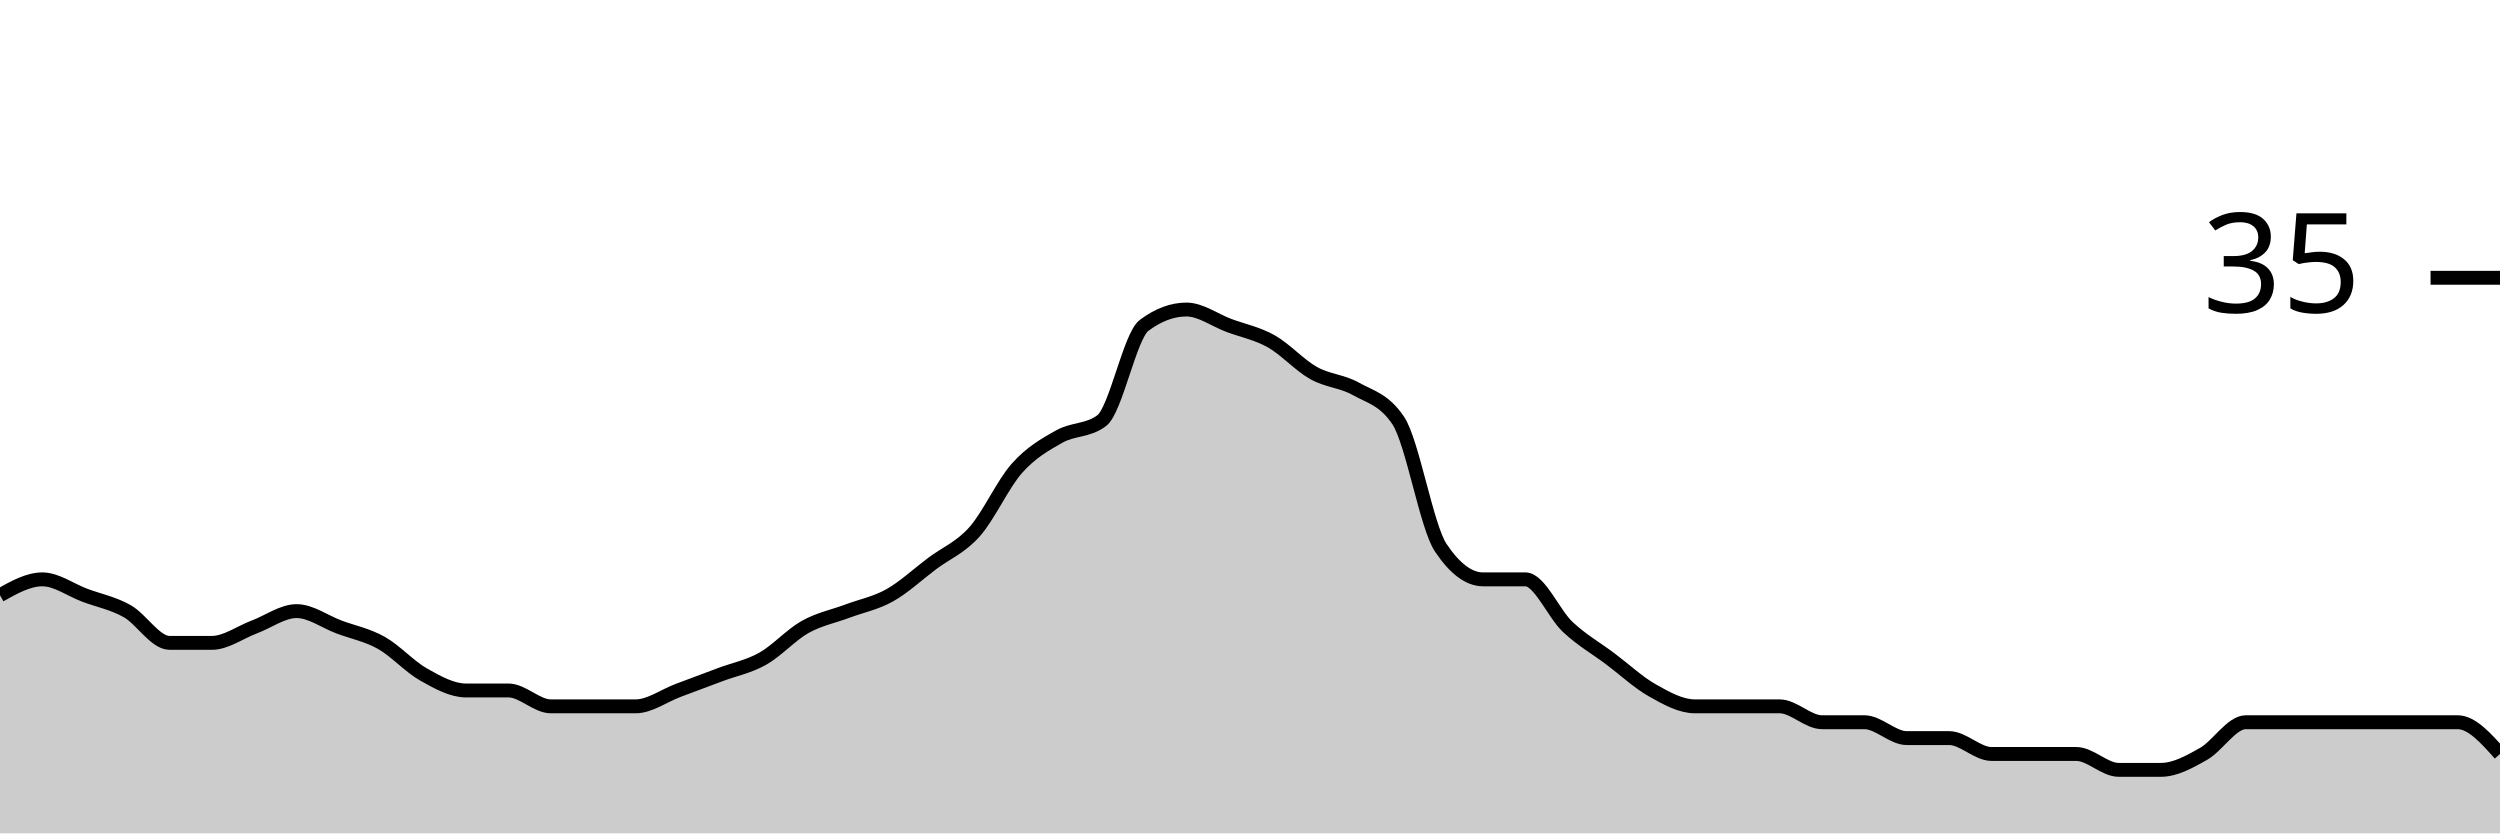
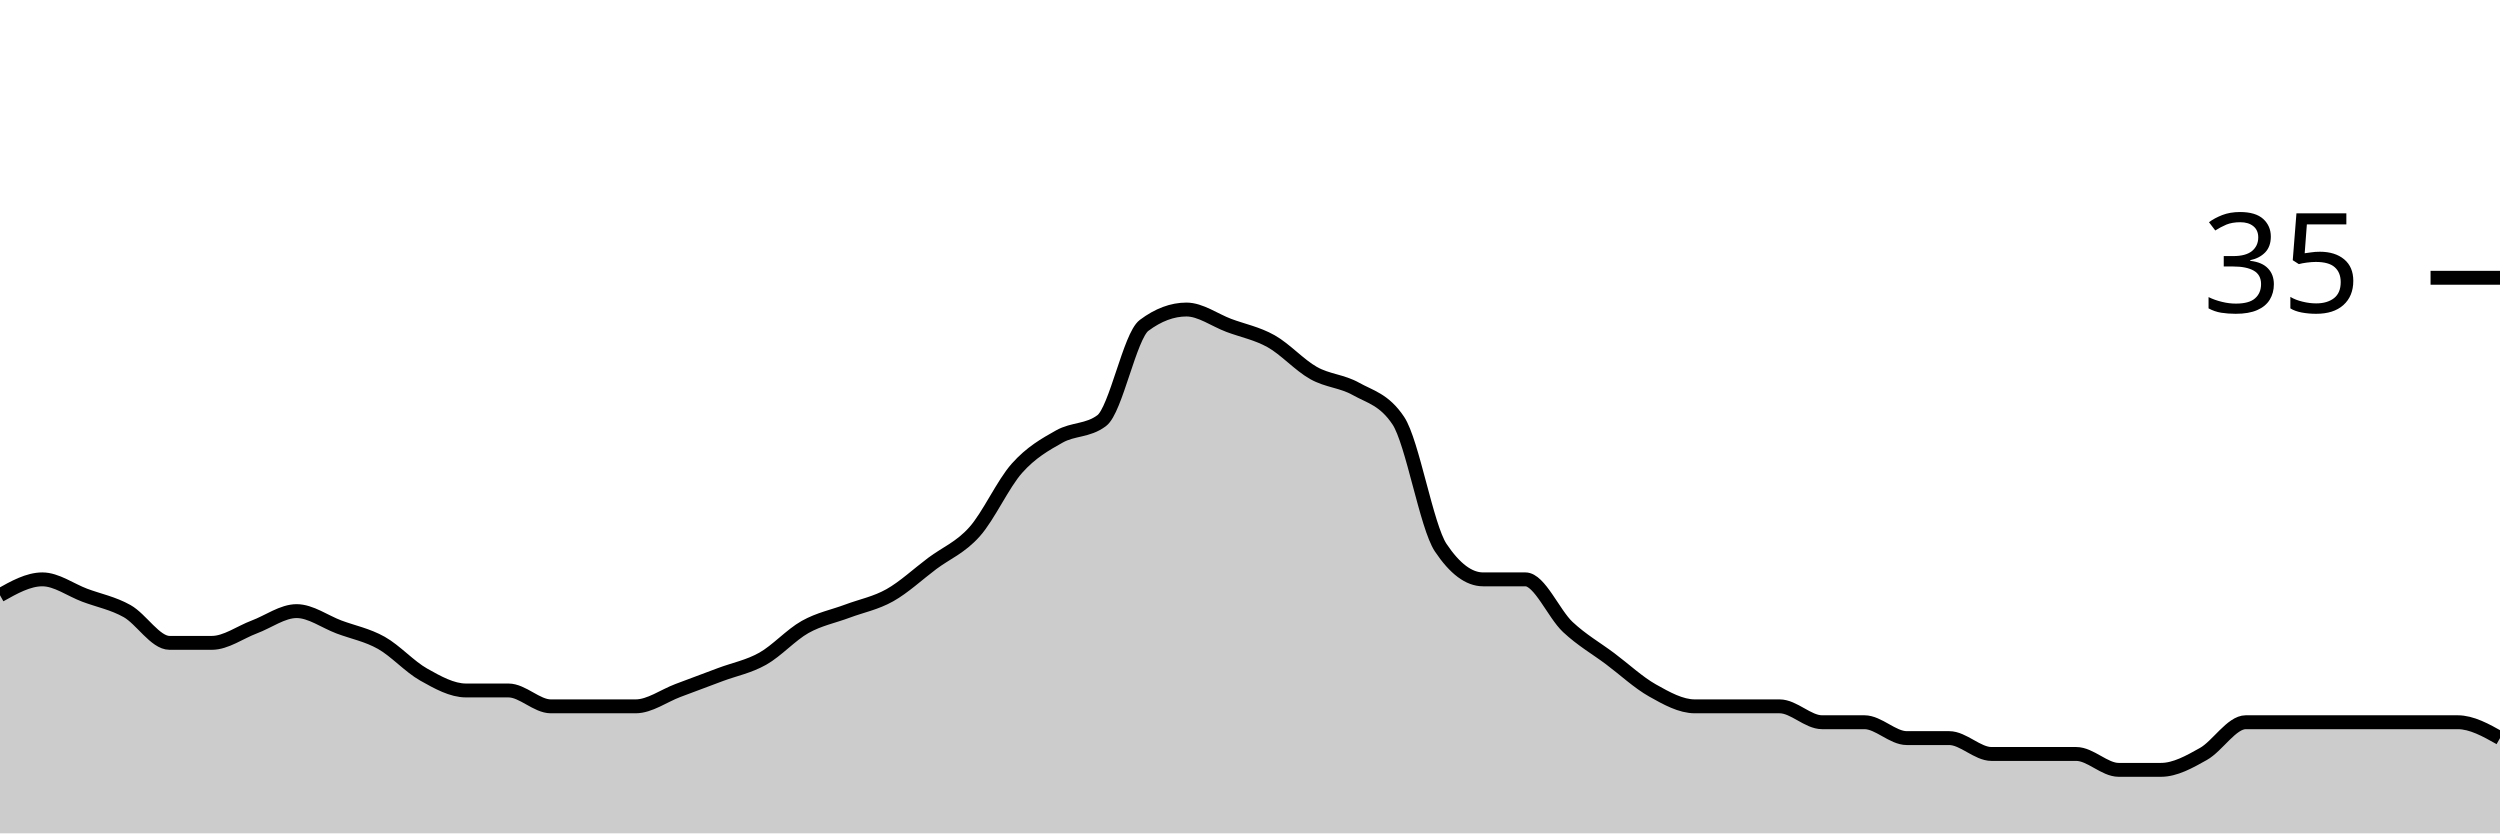
<svg xmlns="http://www.w3.org/2000/svg" viewBox="0 0 180 60">
  <g transform="translate(0,20)">
-     <path class="area" fill="rgba(0, 0, 0, 0.2)" d="M0,22.857C1.017,22.286,2.034,21.714,3.051,21.714C4.068,21.714,5.085,22.476,6.102,22.857C7.119,23.238,8.136,23.429,9.153,24C10.169,24.571,11.186,26.286,12.203,26.286C13.22,26.286,14.237,26.286,15.254,26.286C16.271,26.286,17.288,25.524,18.305,25.143C19.322,24.762,20.339,24,21.356,24C22.373,24,23.39,24.762,24.407,25.143C25.424,25.524,26.441,25.714,27.458,26.286C28.475,26.857,29.492,28,30.508,28.571C31.525,29.143,32.542,29.714,33.559,29.714C34.576,29.714,35.593,29.714,36.61,29.714C37.627,29.714,38.644,30.857,39.661,30.857C40.678,30.857,41.695,30.857,42.712,30.857C43.729,30.857,44.746,30.857,45.763,30.857C46.78,30.857,47.797,30.095,48.814,29.714C49.831,29.333,50.847,28.952,51.864,28.571C52.881,28.19,53.898,28,54.915,27.429C55.932,26.857,56.949,25.714,57.966,25.143C58.983,24.571,60,24.381,61.017,24C62.034,23.619,63.051,23.429,64.068,22.857C65.085,22.286,66.102,21.333,67.119,20.571C68.136,19.81,69.153,19.429,70.169,18.286C71.186,17.143,72.203,14.857,73.22,13.714C74.237,12.571,75.254,12,76.271,11.429C77.288,10.857,78.305,11.048,79.322,10.286C80.339,9.524,81.356,4.19,82.373,3.429C83.39,2.667,84.407,2.286,85.424,2.286C86.441,2.286,87.458,3.048,88.475,3.429C89.492,3.81,90.508,4,91.525,4.571C92.542,5.143,93.559,6.286,94.576,6.857C95.593,7.429,96.61,7.429,97.627,8C98.644,8.571,99.661,8.762,100.678,10.286C101.695,11.81,102.712,17.905,103.729,19.429C104.746,20.952,105.763,21.714,106.78,21.714C107.797,21.714,108.814,21.714,109.831,21.714C110.847,21.714,111.864,24.19,112.881,25.143C113.898,26.095,114.915,26.667,115.932,27.429C116.949,28.19,117.966,29.143,118.983,29.714C120,30.286,121.017,30.857,122.034,30.857C123.051,30.857,124.068,30.857,125.085,30.857C126.102,30.857,127.119,30.857,128.136,30.857C129.153,30.857,130.169,32,131.186,32C132.203,32,133.22,32,134.237,32C135.254,32,136.271,33.143,137.288,33.143C138.305,33.143,139.322,33.143,140.339,33.143C141.356,33.143,142.373,34.286,143.39,34.286C144.407,34.286,145.424,34.286,146.441,34.286C147.458,34.286,148.475,34.286,149.492,34.286C150.508,34.286,151.525,35.429,152.542,35.429C153.559,35.429,154.576,35.429,155.593,35.429C156.61,35.429,157.627,34.857,158.644,34.286C159.661,33.714,160.678,32,161.695,32C162.712,32,163.729,32,164.746,32C165.763,32,166.78,32,167.797,32C168.814,32,169.831,32,170.847,32C171.864,32,172.881,32,173.898,32C174.915,32,175.932,32,176.949,32C177.966,32,178.983,33.143,180,34.286L180,40C178.983,40,177.966,40,176.949,40C175.932,40,174.915,40,173.898,40C172.881,40,171.864,40,170.847,40C169.831,40,168.814,40,167.797,40C166.78,40,165.763,40,164.746,40C163.729,40,162.712,40,161.695,40C160.678,40,159.661,40,158.644,40C157.627,40,156.61,40,155.593,40C154.576,40,153.559,40,152.542,40C151.525,40,150.508,40,149.492,40C148.475,40,147.458,40,146.441,40C145.424,40,144.407,40,143.39,40C142.373,40,141.356,40,140.339,40C139.322,40,138.305,40,137.288,40C136.271,40,135.254,40,134.237,40C133.22,40,132.203,40,131.186,40C130.169,40,129.153,40,128.136,40C127.119,40,126.102,40,125.085,40C124.068,40,123.051,40,122.034,40C121.017,40,120,40,118.983,40C117.966,40,116.949,40,115.932,40C114.915,40,113.898,40,112.881,40C111.864,40,110.847,40,109.831,40C108.814,40,107.797,40,106.78,40C105.763,40,104.746,40,103.729,40C102.712,40,101.695,40,100.678,40C99.661,40,98.644,40,97.627,40C96.61,40,95.593,40,94.576,40C93.559,40,92.542,40,91.525,40C90.508,40,89.492,40,88.475,40C87.458,40,86.441,40,85.424,40C84.407,40,83.39,40,82.373,40C81.356,40,80.339,40,79.322,40C78.305,40,77.288,40,76.271,40C75.254,40,74.237,40,73.22,40C72.203,40,71.186,40,70.169,40C69.153,40,68.136,40,67.119,40C66.102,40,65.085,40,64.068,40C63.051,40,62.034,40,61.017,40C60,40,58.983,40,57.966,40C56.949,40,55.932,40,54.915,40C53.898,40,52.881,40,51.864,40C50.847,40,49.831,40,48.814,40C47.797,40,46.78,40,45.763,40C44.746,40,43.729,40,42.712,40C41.695,40,40.678,40,39.661,40C38.644,40,37.627,40,36.61,40C35.593,40,34.576,40,33.559,40C32.542,40,31.525,40,30.508,40C29.492,40,28.475,40,27.458,40C26.441,40,25.424,40,24.407,40C23.39,40,22.373,40,21.356,40C20.339,40,19.322,40,18.305,40C17.288,40,16.271,40,15.254,40C14.237,40,13.22,40,12.203,40C11.186,40,10.169,40,9.153,40C8.136,40,7.119,40,6.102,40C5.085,40,4.068,40,3.051,40C2.034,40,1.017,40,0,40Z" />
-     <path class="line" stroke="black" fill="none" d="M0,22.857C1.017,22.286,2.034,21.714,3.051,21.714C4.068,21.714,5.085,22.476,6.102,22.857C7.119,23.238,8.136,23.429,9.153,24C10.169,24.571,11.186,26.286,12.203,26.286C13.22,26.286,14.237,26.286,15.254,26.286C16.271,26.286,17.288,25.524,18.305,25.143C19.322,24.762,20.339,24,21.356,24C22.373,24,23.39,24.762,24.407,25.143C25.424,25.524,26.441,25.714,27.458,26.286C28.475,26.857,29.492,28,30.508,28.571C31.525,29.143,32.542,29.714,33.559,29.714C34.576,29.714,35.593,29.714,36.61,29.714C37.627,29.714,38.644,30.857,39.661,30.857C40.678,30.857,41.695,30.857,42.712,30.857C43.729,30.857,44.746,30.857,45.763,30.857C46.78,30.857,47.797,30.095,48.814,29.714C49.831,29.333,50.847,28.952,51.864,28.571C52.881,28.19,53.898,28,54.915,27.429C55.932,26.857,56.949,25.714,57.966,25.143C58.983,24.571,60,24.381,61.017,24C62.034,23.619,63.051,23.429,64.068,22.857C65.085,22.286,66.102,21.333,67.119,20.571C68.136,19.81,69.153,19.429,70.169,18.286C71.186,17.143,72.203,14.857,73.22,13.714C74.237,12.571,75.254,12,76.271,11.429C77.288,10.857,78.305,11.048,79.322,10.286C80.339,9.524,81.356,4.19,82.373,3.429C83.39,2.667,84.407,2.286,85.424,2.286C86.441,2.286,87.458,3.048,88.475,3.429C89.492,3.81,90.508,4,91.525,4.571C92.542,5.143,93.559,6.286,94.576,6.857C95.593,7.429,96.61,7.429,97.627,8C98.644,8.571,99.661,8.762,100.678,10.286C101.695,11.81,102.712,17.905,103.729,19.429C104.746,20.952,105.763,21.714,106.78,21.714C107.797,21.714,108.814,21.714,109.831,21.714C110.847,21.714,111.864,24.19,112.881,25.143C113.898,26.095,114.915,26.667,115.932,27.429C116.949,28.19,117.966,29.143,118.983,29.714C120,30.286,121.017,30.857,122.034,30.857C123.051,30.857,124.068,30.857,125.085,30.857C126.102,30.857,127.119,30.857,128.136,30.857C129.153,30.857,130.169,32,131.186,32C132.203,32,133.22,32,134.237,32C135.254,32,136.271,33.143,137.288,33.143C138.305,33.143,139.322,33.143,140.339,33.143C141.356,33.143,142.373,34.286,143.39,34.286C144.407,34.286,145.424,34.286,146.441,34.286C147.458,34.286,148.475,34.286,149.492,34.286C150.508,34.286,151.525,35.429,152.542,35.429C153.559,35.429,154.576,35.429,155.593,35.429C156.61,35.429,157.627,34.857,158.644,34.286C159.661,33.714,160.678,32,161.695,32C162.712,32,163.729,32,164.746,32C165.763,32,166.78,32,167.797,32C168.814,32,169.831,32,170.847,32C171.864,32,172.881,32,173.898,32C174.915,32,175.932,32,176.949,32C177.966,32,178.983,33.143,180,34.286" />
+     <path class="area" fill="rgba(0, 0, 0, 0.2)" d="M0,22.857C1.017,22.286,2.034,21.714,3.051,21.714C4.068,21.714,5.085,22.476,6.102,22.857C7.119,23.238,8.136,23.429,9.153,24C10.169,24.571,11.186,26.286,12.203,26.286C13.22,26.286,14.237,26.286,15.254,26.286C16.271,26.286,17.288,25.524,18.305,25.143C19.322,24.762,20.339,24,21.356,24C22.373,24,23.39,24.762,24.407,25.143C25.424,25.524,26.441,25.714,27.458,26.286C28.475,26.857,29.492,28,30.508,28.571C31.525,29.143,32.542,29.714,33.559,29.714C34.576,29.714,35.593,29.714,36.61,29.714C37.627,29.714,38.644,30.857,39.661,30.857C40.678,30.857,41.695,30.857,42.712,30.857C43.729,30.857,44.746,30.857,45.763,30.857C46.78,30.857,47.797,30.095,48.814,29.714C49.831,29.333,50.847,28.952,51.864,28.571C52.881,28.19,53.898,28,54.915,27.429C55.932,26.857,56.949,25.714,57.966,25.143C58.983,24.571,60,24.381,61.017,24C62.034,23.619,63.051,23.429,64.068,22.857C65.085,22.286,66.102,21.333,67.119,20.571C68.136,19.81,69.153,19.429,70.169,18.286C71.186,17.143,72.203,14.857,73.22,13.714C74.237,12.571,75.254,12,76.271,11.429C77.288,10.857,78.305,11.048,79.322,10.286C80.339,9.524,81.356,4.19,82.373,3.429C83.39,2.667,84.407,2.286,85.424,2.286C86.441,2.286,87.458,3.048,88.475,3.429C89.492,3.81,90.508,4,91.525,4.571C92.542,5.143,93.559,6.286,94.576,6.857C95.593,7.429,96.61,7.429,97.627,8C98.644,8.571,99.661,8.762,100.678,10.286C101.695,11.81,102.712,17.905,103.729,19.429C104.746,20.952,105.763,21.714,106.78,21.714C107.797,21.714,108.814,21.714,109.831,21.714C110.847,21.714,111.864,24.19,112.881,25.143C113.898,26.095,114.915,26.667,115.932,27.429C116.949,28.19,117.966,29.143,118.983,29.714C120,30.286,121.017,30.857,122.034,30.857C123.051,30.857,124.068,30.857,125.085,30.857C126.102,30.857,127.119,30.857,128.136,30.857C129.153,30.857,130.169,32,131.186,32C132.203,32,133.22,32,134.237,32C135.254,32,136.271,33.143,137.288,33.143C138.305,33.143,139.322,33.143,140.339,33.143C141.356,33.143,142.373,34.286,143.39,34.286C144.407,34.286,145.424,34.286,146.441,34.286C147.458,34.286,148.475,34.286,149.492,34.286C150.508,34.286,151.525,35.429,152.542,35.429C153.559,35.429,154.576,35.429,155.593,35.429C156.61,35.429,157.627,34.857,158.644,34.286C159.661,33.714,160.678,32,161.695,32C162.712,32,163.729,32,164.746,32C165.763,32,166.78,32,167.797,32C168.814,32,169.831,32,170.847,32C171.864,32,172.881,32,173.898,32C174.915,32,175.932,32,176.949,32C177.966,32,178.983,32.571,180,33.143L180,40C178.983,40,177.966,40,176.949,40C175.932,40,174.915,40,173.898,40C172.881,40,171.864,40,170.847,40C169.831,40,168.814,40,167.797,40C166.78,40,165.763,40,164.746,40C163.729,40,162.712,40,161.695,40C160.678,40,159.661,40,158.644,40C157.627,40,156.61,40,155.593,40C154.576,40,153.559,40,152.542,40C151.525,40,150.508,40,149.492,40C148.475,40,147.458,40,146.441,40C145.424,40,144.407,40,143.39,40C142.373,40,141.356,40,140.339,40C139.322,40,138.305,40,137.288,40C136.271,40,135.254,40,134.237,40C133.22,40,132.203,40,131.186,40C130.169,40,129.153,40,128.136,40C127.119,40,126.102,40,125.085,40C124.068,40,123.051,40,122.034,40C121.017,40,120,40,118.983,40C117.966,40,116.949,40,115.932,40C114.915,40,113.898,40,112.881,40C111.864,40,110.847,40,109.831,40C108.814,40,107.797,40,106.78,40C105.763,40,104.746,40,103.729,40C102.712,40,101.695,40,100.678,40C99.661,40,98.644,40,97.627,40C96.61,40,95.593,40,94.576,40C93.559,40,92.542,40,91.525,40C90.508,40,89.492,40,88.475,40C87.458,40,86.441,40,85.424,40C84.407,40,83.39,40,82.373,40C81.356,40,80.339,40,79.322,40C78.305,40,77.288,40,76.271,40C75.254,40,74.237,40,73.22,40C72.203,40,71.186,40,70.169,40C69.153,40,68.136,40,67.119,40C66.102,40,65.085,40,64.068,40C63.051,40,62.034,40,61.017,40C60,40,58.983,40,57.966,40C56.949,40,55.932,40,54.915,40C53.898,40,52.881,40,51.864,40C50.847,40,49.831,40,48.814,40C47.797,40,46.78,40,45.763,40C44.746,40,43.729,40,42.712,40C41.695,40,40.678,40,39.661,40C38.644,40,37.627,40,36.61,40C35.593,40,34.576,40,33.559,40C32.542,40,31.525,40,30.508,40C29.492,40,28.475,40,27.458,40C26.441,40,25.424,40,24.407,40C23.39,40,22.373,40,21.356,40C20.339,40,19.322,40,18.305,40C17.288,40,16.271,40,15.254,40C14.237,40,13.22,40,12.203,40C11.186,40,10.169,40,9.153,40C8.136,40,7.119,40,6.102,40C5.085,40,4.068,40,3.051,40C2.034,40,1.017,40,0,40Z" />
+     <path class="line" stroke="black" fill="none" d="M0,22.857C1.017,22.286,2.034,21.714,3.051,21.714C4.068,21.714,5.085,22.476,6.102,22.857C7.119,23.238,8.136,23.429,9.153,24C10.169,24.571,11.186,26.286,12.203,26.286C13.22,26.286,14.237,26.286,15.254,26.286C16.271,26.286,17.288,25.524,18.305,25.143C19.322,24.762,20.339,24,21.356,24C22.373,24,23.39,24.762,24.407,25.143C25.424,25.524,26.441,25.714,27.458,26.286C28.475,26.857,29.492,28,30.508,28.571C31.525,29.143,32.542,29.714,33.559,29.714C34.576,29.714,35.593,29.714,36.61,29.714C37.627,29.714,38.644,30.857,39.661,30.857C40.678,30.857,41.695,30.857,42.712,30.857C43.729,30.857,44.746,30.857,45.763,30.857C46.78,30.857,47.797,30.095,48.814,29.714C49.831,29.333,50.847,28.952,51.864,28.571C52.881,28.19,53.898,28,54.915,27.429C55.932,26.857,56.949,25.714,57.966,25.143C58.983,24.571,60,24.381,61.017,24C62.034,23.619,63.051,23.429,64.068,22.857C65.085,22.286,66.102,21.333,67.119,20.571C68.136,19.81,69.153,19.429,70.169,18.286C71.186,17.143,72.203,14.857,73.22,13.714C74.237,12.571,75.254,12,76.271,11.429C77.288,10.857,78.305,11.048,79.322,10.286C80.339,9.524,81.356,4.19,82.373,3.429C83.39,2.667,84.407,2.286,85.424,2.286C86.441,2.286,87.458,3.048,88.475,3.429C89.492,3.81,90.508,4,91.525,4.571C92.542,5.143,93.559,6.286,94.576,6.857C95.593,7.429,96.61,7.429,97.627,8C98.644,8.571,99.661,8.762,100.678,10.286C101.695,11.81,102.712,17.905,103.729,19.429C104.746,20.952,105.763,21.714,106.78,21.714C107.797,21.714,108.814,21.714,109.831,21.714C110.847,21.714,111.864,24.19,112.881,25.143C113.898,26.095,114.915,26.667,115.932,27.429C116.949,28.19,117.966,29.143,118.983,29.714C120,30.286,121.017,30.857,122.034,30.857C123.051,30.857,124.068,30.857,125.085,30.857C126.102,30.857,127.119,30.857,128.136,30.857C129.153,30.857,130.169,32,131.186,32C132.203,32,133.22,32,134.237,32C135.254,32,136.271,33.143,137.288,33.143C138.305,33.143,139.322,33.143,140.339,33.143C141.356,33.143,142.373,34.286,143.39,34.286C144.407,34.286,145.424,34.286,146.441,34.286C147.458,34.286,148.475,34.286,149.492,34.286C150.508,34.286,151.525,35.429,152.542,35.429C153.559,35.429,154.576,35.429,155.593,35.429C156.61,35.429,157.627,34.857,158.644,34.286C159.661,33.714,160.678,32,161.695,32C162.712,32,163.729,32,164.746,32C165.763,32,166.78,32,167.797,32C168.814,32,169.831,32,170.847,32C171.864,32,172.881,32,173.898,32C174.915,32,175.932,32,176.949,32C177.966,32,178.983,32.571,180,33.143" />
    <path class="axis-ceiling" stroke-width="1" stroke="black" fill="none" d="M175,0L180,0" />
    <text class="axis-ceiling-label" font-family="sans-serif" text-anchor="end" font-size="10px" x="170" y="2.5">35</text>
  </g>
</svg>
